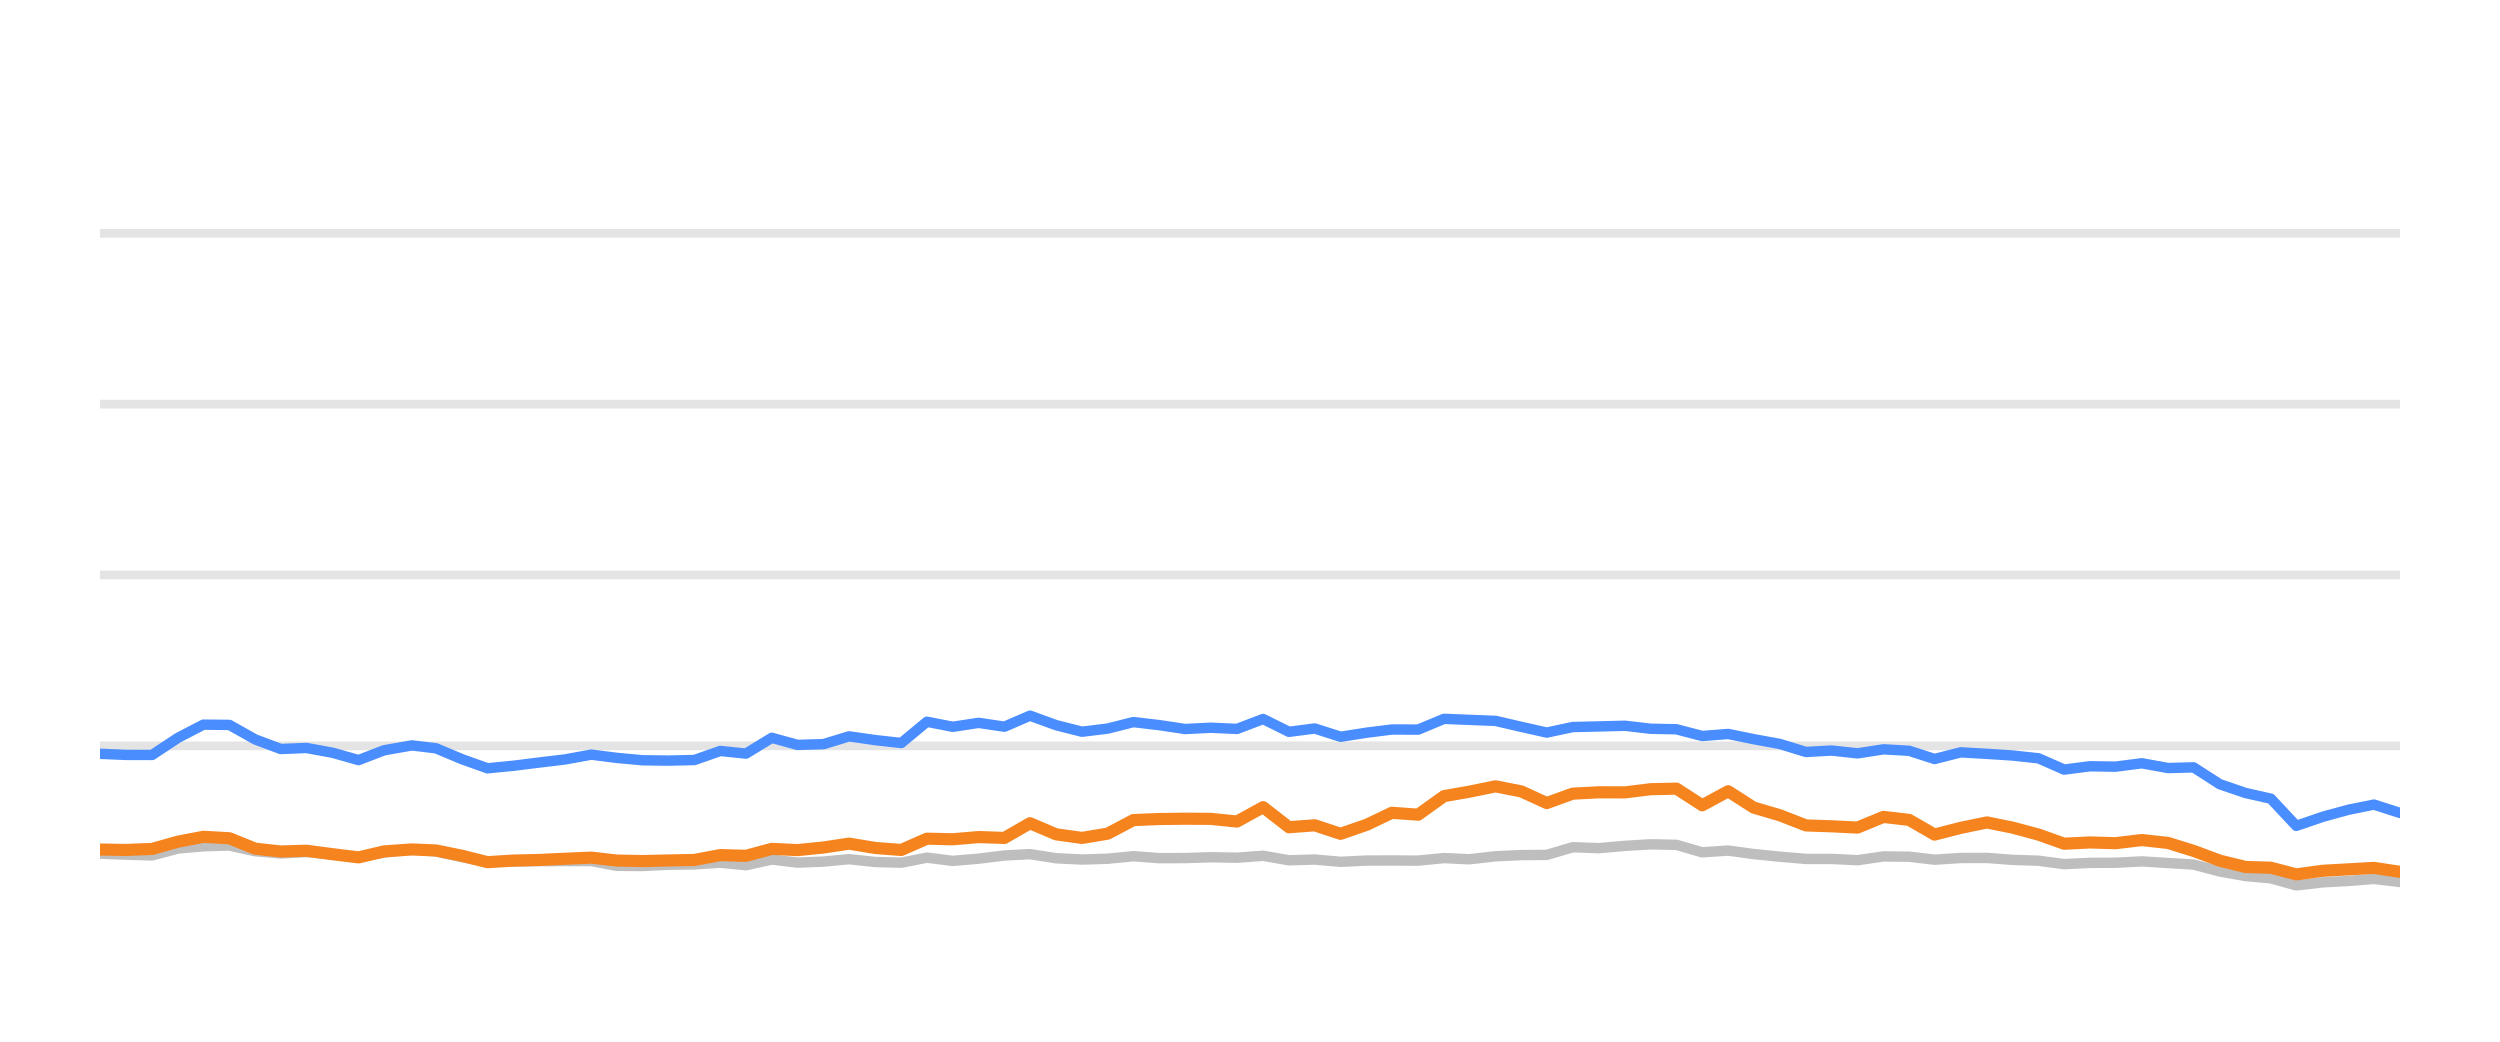
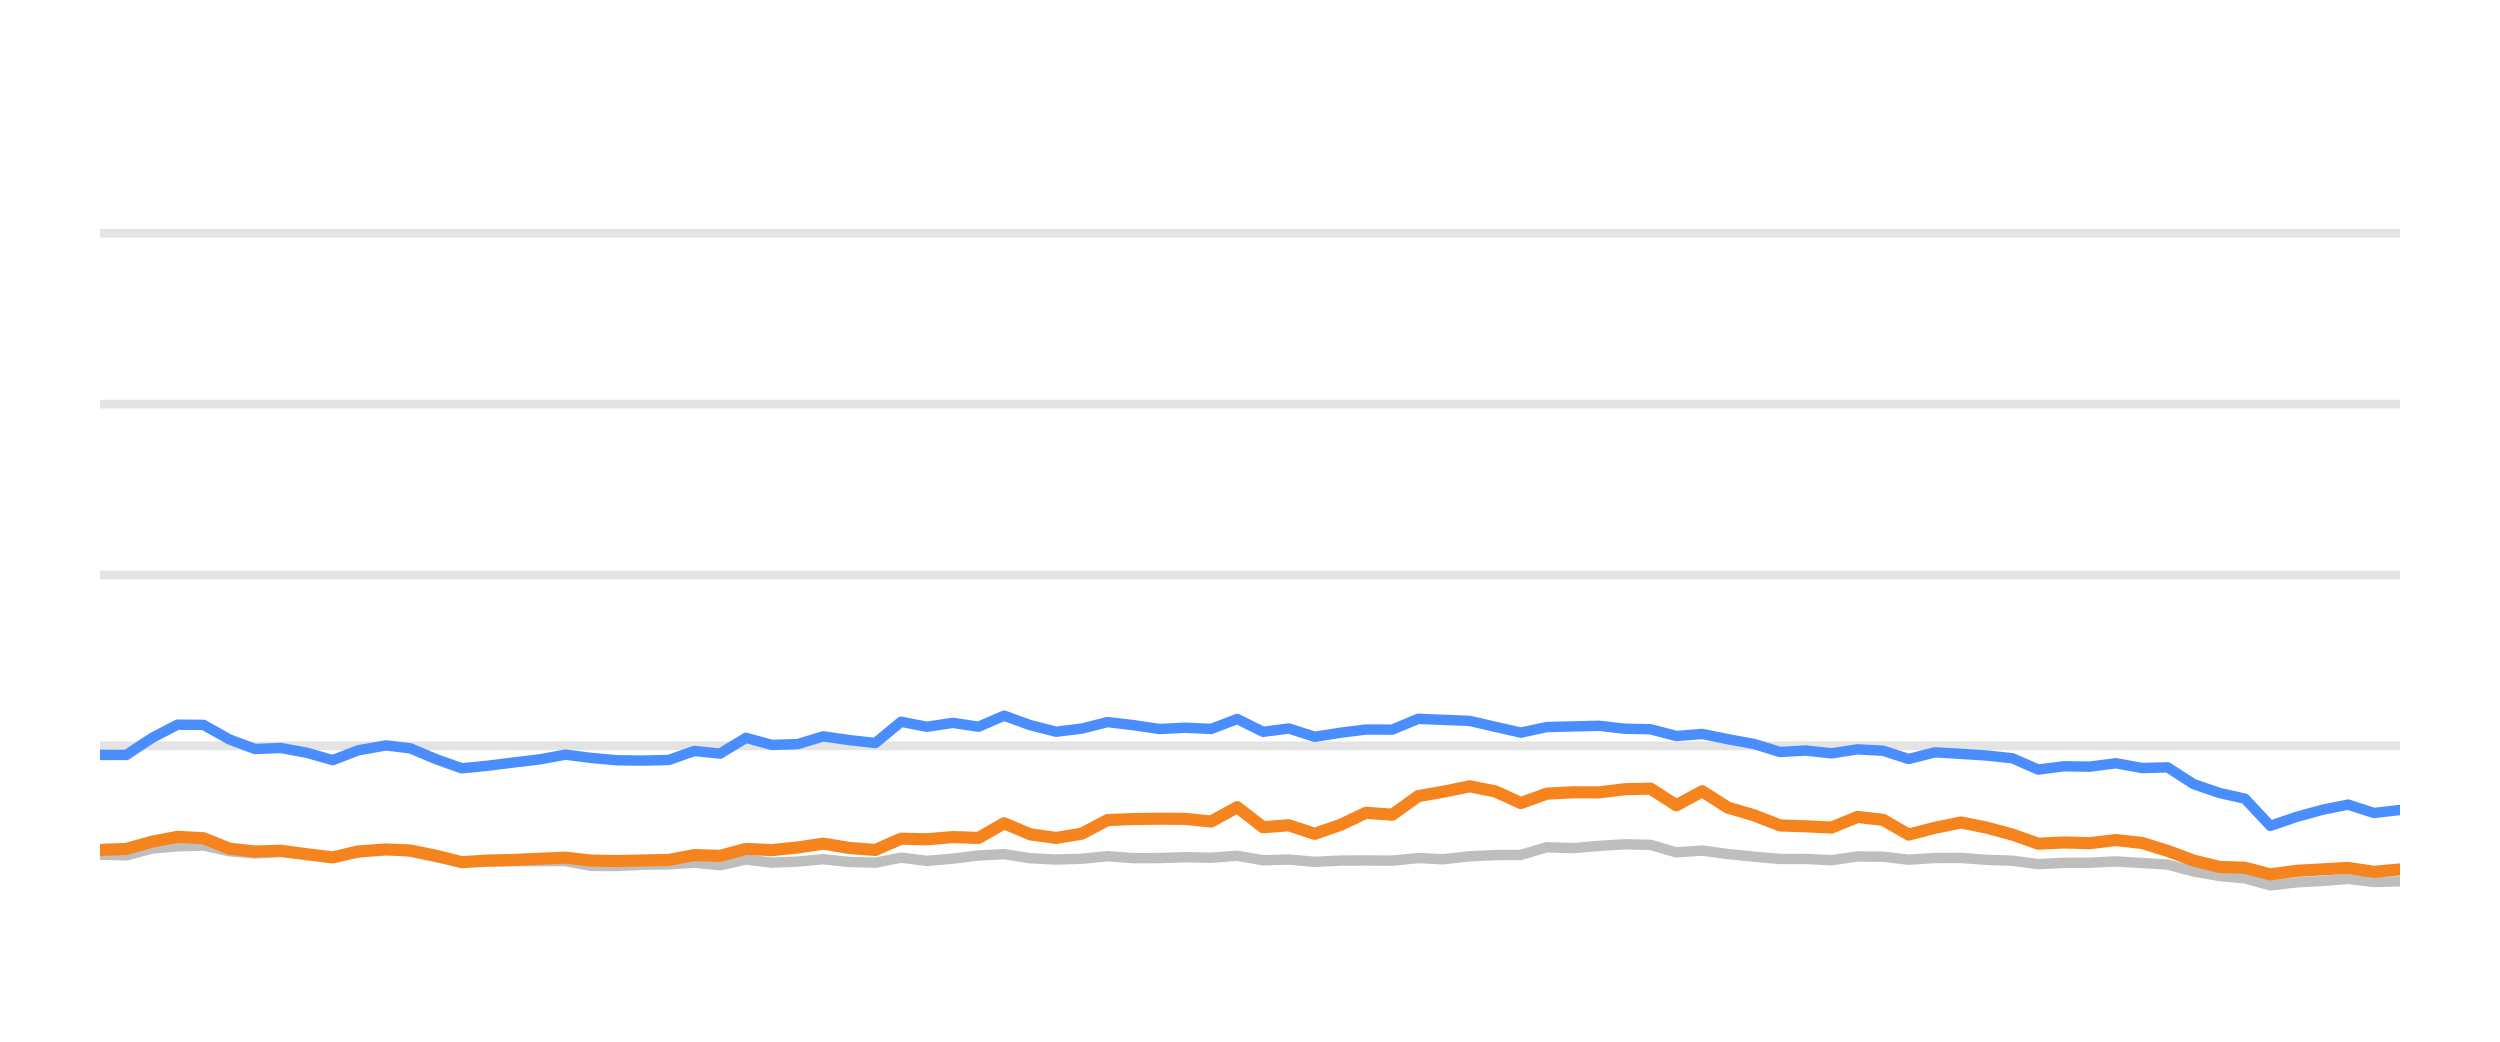
<svg xmlns="http://www.w3.org/2000/svg" width="144pt" height="60pt" viewBox="0 0 144 60" version="1.1">
  <defs>
    <style type="text/css">*{stroke-linejoin: round; stroke-linecap: butt}</style>
  </defs>
  <g id="figure_1">
    <g id="patch_1">
      <path d="M 0 60  L 144 60  L 144 0  L 0 0  L 0 60  z " style="fill: none; opacity: 0" />
    </g>
    <g id="axes_1">
      <g id="patch_2">
        <path d="M 5.76 52.8  L 138.24 52.8  L 138.24 3.6  L 5.76 3.6  L 5.76 52.8  z " style="fill: none" />
      </g>
      <g id="matplotlib.axis_1" />
      <g id="matplotlib.axis_2" />
      <g id="line2d_1">
-         <path d="M 5.76 42.96  L 138.24 42.96  " clip-path="url(#pf70d4cd2dd)" style="fill: none; stroke: #b2b2b2; stroke-opacity: 0.35; stroke-width: 0.5; stroke-linecap: square" />
+         <path d="M 5.76 42.96  L 138.24 42.96  " clip-path="url(#pe3c8e591d7)" style="fill: none; stroke: #b2b2b2; stroke-opacity: 0.35; stroke-width: 0.5; stroke-linecap: square" />
      </g>
      <g id="line2d_2">
-         <path d="M 5.76 33.12  L 138.24 33.12  " clip-path="url(#pf70d4cd2dd)" style="fill: none; stroke: #b2b2b2; stroke-opacity: 0.35; stroke-width: 0.5; stroke-linecap: square" />
+         <path d="M 5.76 33.12  L 138.24 33.12  " clip-path="url(#pe3c8e591d7)" style="fill: none; stroke: #b2b2b2; stroke-opacity: 0.35; stroke-width: 0.5; stroke-linecap: square" />
      </g>
      <g id="line2d_3">
-         <path d="M 5.76 23.28  L 138.24 23.28  " clip-path="url(#pf70d4cd2dd)" style="fill: none; stroke: #b2b2b2; stroke-opacity: 0.35; stroke-width: 0.5; stroke-linecap: square" />
+         <path d="M 5.76 23.28  L 138.24 23.28  " clip-path="url(#pe3c8e591d7)" style="fill: none; stroke: #b2b2b2; stroke-opacity: 0.35; stroke-width: 0.5; stroke-linecap: square" />
      </g>
      <g id="line2d_4">
-         <path d="M 5.76 13.44  L 138.24 13.44  " clip-path="url(#pf70d4cd2dd)" style="fill: none; stroke: #b2b2b2; stroke-opacity: 0.35; stroke-width: 0.5; stroke-linecap: square" />
+         <path d="M 5.76 13.44  L 138.24 13.44  " clip-path="url(#pe3c8e591d7)" style="fill: none; stroke: #b2b2b2; stroke-opacity: 0.35; stroke-width: 0.5; stroke-linecap: square" />
      </g>
      <g id="line2d_5">
-         <path d="M 5.76 49.169  L 7.245 49.228  L 8.761 49.272  L 10.253 48.874  L 11.714 48.746  L 13.212 48.702  L 14.7 49.031  L 16.173 49.159  L 17.651 49.08  L 19.161 49.213  L 20.652 49.366  L 22.125 49.11  L 23.723 48.908  L 25.118 49.051  L 26.607 49.371  L 28.08 49.646  L 29.588 49.627  L 31.079 49.602  L 32.557 49.597  L 34.057 49.597  L 35.525 49.873  L 37.014 49.882  L 38.488 49.809  L 39.998 49.789  L 41.489 49.691  L 42.967 49.838  L 44.456 49.509  L 45.938 49.686  L 47.439 49.627  L 48.904 49.489  L 50.418 49.651  L 51.913 49.691  L 53.391 49.4  L 54.877 49.587  L 56.37 49.459  L 57.855 49.277  L 59.326 49.199  L 60.833 49.435  L 62.323 49.509  L 63.804 49.464  L 65.287 49.317  L 66.78 49.43  L 68.271 49.425  L 69.741 49.376  L 71.251 49.405  L 72.755 49.292  L 74.245 49.553  L 75.728 49.509  L 77.218 49.641  L 78.722 49.568  L 80.171 49.563  L 81.688 49.572  L 83.175 49.425  L 84.63 49.494  L 86.143 49.322  L 87.631 49.253  L 89.093 49.243  L 90.586 48.8  L 92.103 48.854  L 93.602 48.721  L 95.069 48.633  L 96.563 48.662  L 98.049 49.095  L 99.543 48.992  L 101.012 49.194  L 102.521 49.346  L 104.023 49.474  L 105.5 49.474  L 106.992 49.548  L 108.488 49.331  L 109.964 49.346  L 111.431 49.518  L 112.941 49.42  L 114.448 49.415  L 115.913 49.528  L 117.416 49.577  L 118.898 49.774  L 120.387 49.7  L 121.852 49.695  L 123.37 49.617  L 124.879 49.71  L 126.352 49.799  L 127.856 50.197  L 129.338 50.458  L 130.801 50.591  L 132.265 50.999  L 133.785 50.822  L 135.278 50.743  L 136.737 50.625  L 138.24 50.802  " clip-path="url(#pf70d4cd2dd)" style="fill: none; stroke: #bebebe; stroke-width: 0.6; stroke-linecap: round" />
+         <path d="M 5.76 49.228  L 7.276 49.272  L 8.767 48.874  L 10.228 48.746  L 11.727 48.702  L 13.214 49.031  L 14.687 49.159  L 16.165 49.08  L 17.675 49.213  L 19.165 49.366  L 20.639 49.11  L 22.237 48.908  L 23.631 49.051  L 25.12 49.371  L 26.593 49.646  L 28.101 49.627  L 29.592 49.602  L 31.07 49.597  L 32.57 49.597  L 34.037 49.873  L 35.526 49.882  L 37 49.809  L 38.51 49.789  L 40.001 49.691  L 41.478 49.838  L 42.968 49.509  L 44.45 49.686  L 45.951 49.627  L 47.415 49.489  L 48.929 49.651  L 50.424 49.691  L 51.902 49.4  L 53.388 49.587  L 54.881 49.459  L 56.365 49.277  L 57.836 49.199  L 59.343 49.435  L 60.834 49.509  L 62.314 49.464  L 63.797 49.317  L 65.29 49.43  L 66.781 49.425  L 68.251 49.376  L 69.761 49.405  L 71.264 49.292  L 72.754 49.553  L 74.237 49.509  L 75.727 49.641  L 77.23 49.568  L 78.68 49.563  L 80.197 49.572  L 81.684 49.425  L 83.138 49.494  L 84.651 49.322  L 86.139 49.253  L 87.601 49.243  L 89.094 48.8  L 90.611 48.854  L 92.11 48.721  L 93.577 48.633  L 95.071 48.662  L 96.556 49.095  L 98.051 48.992  L 99.519 49.194  L 101.028 49.346  L 102.53 49.474  L 104.006 49.474  L 105.499 49.548  L 106.994 49.331  L 108.47 49.346  L 109.937 49.518  L 111.448 49.42  L 112.954 49.415  L 114.419 49.528  L 115.921 49.577  L 117.404 49.774  L 118.892 49.7  L 120.358 49.695  L 121.875 49.617  L 123.384 49.71  L 124.857 49.799  L 126.361 50.197  L 127.843 50.458  L 129.306 50.591  L 130.77 50.999  L 132.289 50.822  L 133.783 50.743  L 135.242 50.625  L 136.744 50.802  L 138.24 50.763  " clip-path="url(#pe3c8e591d7)" style="fill: none; stroke: #bebebe; stroke-width: 0.6; stroke-linecap: round" />
      </g>
      <g id="line2d_6">
-         <path d="M 5.76 43.418  L 7.245 43.482  L 8.761 43.486  L 10.253 42.498  L 11.714 41.74  L 13.212 41.755  L 14.7 42.591  L 16.173 43.142  L 17.651 43.083  L 19.161 43.359  L 20.652 43.782  L 22.125 43.216  L 23.723 42.935  L 25.118 43.103  L 26.607 43.728  L 28.08 44.254  L 29.588 44.106  L 31.079 43.919  L 32.557 43.742  L 34.057 43.467  L 35.525 43.654  L 37.014 43.791  L 38.488 43.811  L 39.998 43.777  L 41.489 43.255  L 42.967 43.408  L 44.456 42.498  L 45.938 42.906  L 47.439 42.862  L 48.904 42.414  L 50.418 42.63  L 51.913 42.798  L 53.391 41.573  L 54.877 41.863  L 56.37 41.637  L 57.855 41.858  L 59.326 41.223  L 60.833 41.769  L 62.323 42.148  L 63.804 41.966  L 65.287 41.592  L 66.78 41.769  L 68.271 41.991  L 69.741 41.917  L 71.251 41.986  L 72.755 41.415  L 74.245 42.153  L 75.728 41.961  L 77.218 42.438  L 78.722 42.202  L 80.171 42.02  L 81.688 42.025  L 83.175 41.405  L 84.63 41.464  L 86.143 41.523  L 87.631 41.868  L 89.093 42.197  L 90.586 41.878  L 92.103 41.843  L 93.602 41.804  L 95.069 41.976  L 96.563 42.006  L 98.049 42.394  L 99.543 42.276  L 101.012 42.576  L 102.521 42.852  L 104.023 43.314  L 105.5 43.231  L 106.992 43.393  L 108.488 43.162  L 109.964 43.245  L 111.431 43.718  L 112.941 43.334  L 114.448 43.422  L 115.913 43.516  L 117.416 43.678  L 118.898 44.328  L 120.387 44.136  L 121.852 44.16  L 123.37 43.964  L 124.879 44.239  L 126.352 44.2  L 127.856 45.169  L 129.338 45.676  L 130.801 46.005  L 132.265 47.57  L 133.785 47.049  L 135.278 46.64  L 136.737 46.345  L 138.24 46.827  " clip-path="url(#pf70d4cd2dd)" style="fill: none; stroke: #4a8dff; stroke-width: 0.6; stroke-linecap: round" />
+         <path d="M 5.76 43.482  L 7.276 43.486  L 8.767 42.498  L 10.228 41.74  L 11.727 41.755  L 13.214 42.591  L 14.687 43.142  L 16.165 43.083  L 17.675 43.359  L 19.165 43.782  L 20.639 43.216  L 22.237 42.935  L 23.631 43.103  L 25.12 43.728  L 26.593 44.254  L 28.101 44.106  L 29.592 43.919  L 31.07 43.742  L 32.57 43.467  L 34.037 43.654  L 35.526 43.791  L 37 43.811  L 38.51 43.777  L 40.001 43.255  L 41.478 43.408  L 42.968 42.498  L 44.45 42.906  L 45.951 42.862  L 47.415 42.414  L 48.929 42.63  L 50.424 42.798  L 51.902 41.573  L 53.388 41.863  L 54.881 41.637  L 56.365 41.858  L 57.836 41.223  L 59.343 41.769  L 60.834 42.148  L 62.314 41.966  L 63.797 41.592  L 65.29 41.769  L 66.781 41.991  L 68.251 41.917  L 69.761 41.986  L 71.264 41.415  L 72.754 42.153  L 74.237 41.961  L 75.727 42.438  L 77.23 42.202  L 78.68 42.02  L 80.197 42.025  L 81.684 41.405  L 83.138 41.464  L 84.651 41.523  L 86.139 41.868  L 87.601 42.197  L 89.094 41.878  L 90.611 41.843  L 92.11 41.804  L 93.577 41.976  L 95.071 42.006  L 96.556 42.394  L 98.051 42.276  L 99.519 42.576  L 101.028 42.852  L 102.53 43.314  L 104.006 43.231  L 105.499 43.393  L 106.994 43.162  L 108.47 43.245  L 109.937 43.718  L 111.448 43.334  L 112.954 43.422  L 114.419 43.516  L 115.921 43.678  L 117.404 44.328  L 118.892 44.136  L 120.358 44.16  L 121.875 43.964  L 123.384 44.239  L 124.857 44.2  L 126.361 45.169  L 127.843 45.676  L 129.306 46.005  L 130.77 47.57  L 132.289 47.049  L 133.783 46.64  L 135.242 46.345  L 136.744 46.827  L 138.24 46.655  " clip-path="url(#pe3c8e591d7)" style="fill: none; stroke: #4a8dff; stroke-width: 0.6; stroke-linecap: round" />
      </g>
      <g id="line2d_7">
-         <path d="M 5.76 48.933  L 7.245 48.957  L 8.761 48.898  L 10.253 48.48  L 11.714 48.2  L 13.212 48.283  L 14.7 48.884  L 16.173 49.046  L 17.651 49.002  L 19.161 49.203  L 20.652 49.386  L 22.125 49.041  L 23.723 48.928  L 25.118 48.987  L 26.607 49.292  L 28.08 49.661  L 29.588 49.568  L 31.079 49.533  L 32.557 49.464  L 34.057 49.4  L 35.525 49.568  L 37.014 49.597  L 38.488 49.563  L 39.998 49.533  L 41.489 49.253  L 42.967 49.297  L 44.456 48.894  L 45.938 48.967  L 47.439 48.815  L 48.904 48.593  L 50.418 48.844  L 51.913 48.957  L 53.391 48.308  L 54.877 48.342  L 56.37 48.215  L 57.855 48.264  L 59.326 47.418  L 60.833 48.057  L 62.323 48.264  L 63.804 48.018  L 65.287 47.235  L 66.78 47.176  L 68.271 47.157  L 69.741 47.167  L 71.251 47.319  L 72.755 46.493  L 74.245 47.649  L 75.728 47.536  L 77.218 48.028  L 78.722 47.506  L 80.171 46.817  L 81.688 46.926  L 83.175 45.858  L 84.63 45.602  L 86.143 45.292  L 87.631 45.587  L 89.093 46.256  L 90.586 45.715  L 92.103 45.636  L 93.602 45.641  L 95.069 45.459  L 96.563 45.425  L 98.049 46.384  L 99.543 45.577  L 101.012 46.517  L 102.521 46.96  L 104.023 47.545  L 105.5 47.595  L 106.992 47.668  L 108.488 47.053  L 109.964 47.226  L 111.431 48.072  L 112.941 47.683  L 114.448 47.373  L 115.913 47.668  L 117.416 48.072  L 118.898 48.598  L 120.387 48.525  L 121.852 48.569  L 123.37 48.387  L 124.879 48.554  L 126.352 49.012  L 127.856 49.572  L 129.338 49.937  L 130.801 49.981  L 132.265 50.365  L 133.785 50.158  L 135.278 50.074  L 136.737 49.991  L 138.24 50.217  " clip-path="url(#pf70d4cd2dd)" style="fill: none; stroke: #f5841e; stroke-width: 0.7; stroke-linecap: round" />
+         <path d="M 5.76 48.957  L 7.276 48.898  L 8.767 48.48  L 10.228 48.2  L 11.727 48.283  L 13.214 48.884  L 14.687 49.046  L 16.165 49.002  L 17.675 49.203  L 19.165 49.386  L 20.639 49.041  L 22.237 48.928  L 23.631 48.987  L 25.12 49.292  L 26.593 49.661  L 28.101 49.568  L 29.592 49.533  L 31.07 49.464  L 32.57 49.4  L 34.037 49.568  L 35.526 49.597  L 37 49.563  L 38.51 49.533  L 40.001 49.253  L 41.478 49.297  L 42.968 48.894  L 44.45 48.967  L 45.951 48.815  L 47.415 48.593  L 48.929 48.844  L 50.424 48.957  L 51.902 48.308  L 53.388 48.342  L 54.881 48.215  L 56.365 48.264  L 57.836 47.418  L 59.343 48.057  L 60.834 48.264  L 62.314 48.018  L 63.797 47.235  L 65.29 47.176  L 66.781 47.157  L 68.251 47.167  L 69.761 47.319  L 71.264 46.493  L 72.754 47.649  L 74.237 47.536  L 75.727 48.028  L 77.23 47.506  L 78.68 46.817  L 80.197 46.926  L 81.684 45.858  L 83.138 45.602  L 84.651 45.292  L 86.139 45.587  L 87.601 46.256  L 89.094 45.715  L 90.611 45.636  L 92.11 45.641  L 93.577 45.459  L 95.071 45.425  L 96.556 46.384  L 98.051 45.577  L 99.519 46.517  L 101.028 46.96  L 102.53 47.545  L 104.006 47.595  L 105.499 47.668  L 106.994 47.053  L 108.47 47.226  L 109.937 48.072  L 111.448 47.683  L 112.954 47.373  L 114.419 47.668  L 115.921 48.072  L 117.404 48.598  L 118.892 48.525  L 120.358 48.569  L 121.875 48.387  L 123.384 48.554  L 124.857 49.012  L 126.361 49.572  L 127.843 49.937  L 129.306 49.981  L 130.77 50.365  L 132.289 50.158  L 133.783 50.074  L 135.242 49.991  L 136.744 50.217  L 138.24 50.079  " clip-path="url(#pe3c8e591d7)" style="fill: none; stroke: #f5841e; stroke-width: 0.7; stroke-linecap: round" />
      </g>
    </g>
  </g>
  <defs>
-     <clipPath id="pf70d4cd2dd">
+     <clipPath id="pe3c8e591d7">
      <rect x="5.76" y="3.6" width="132.48" height="49.2" />
    </clipPath>
  </defs>
</svg>
